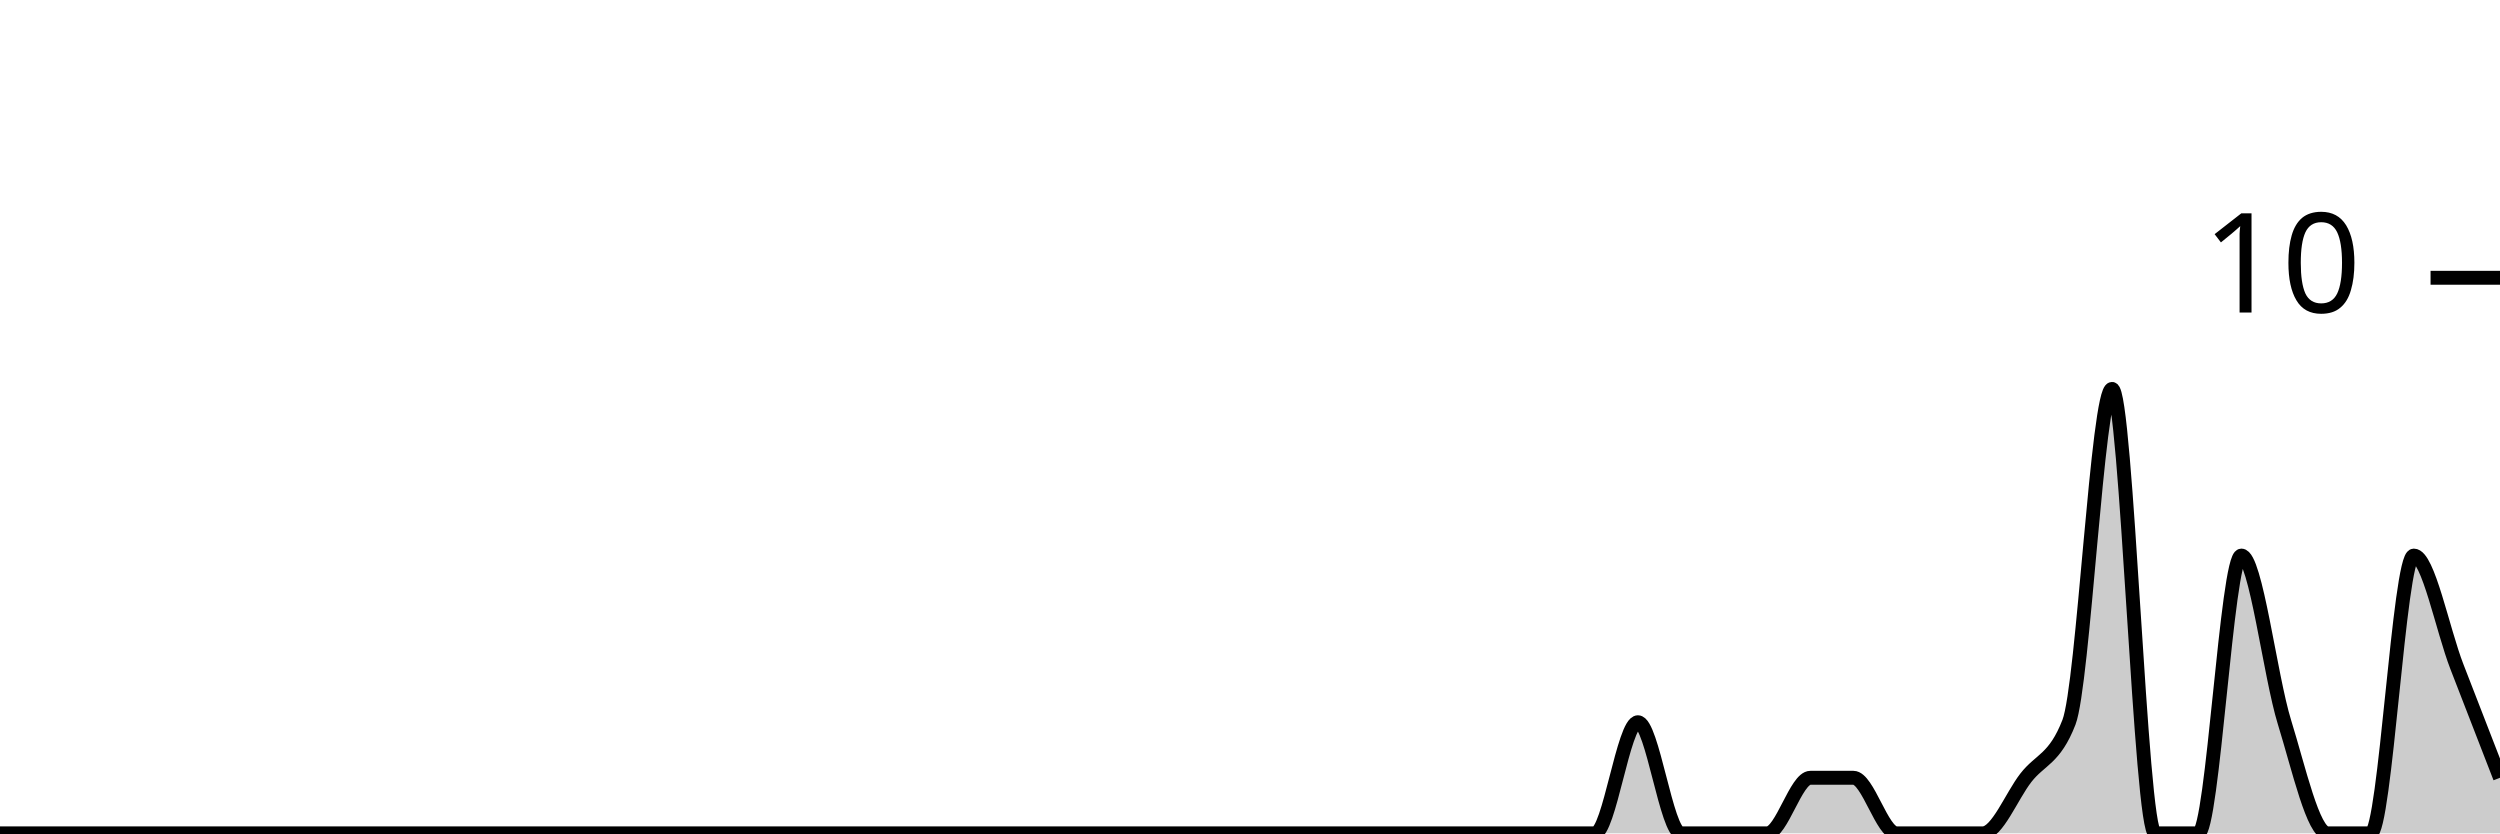
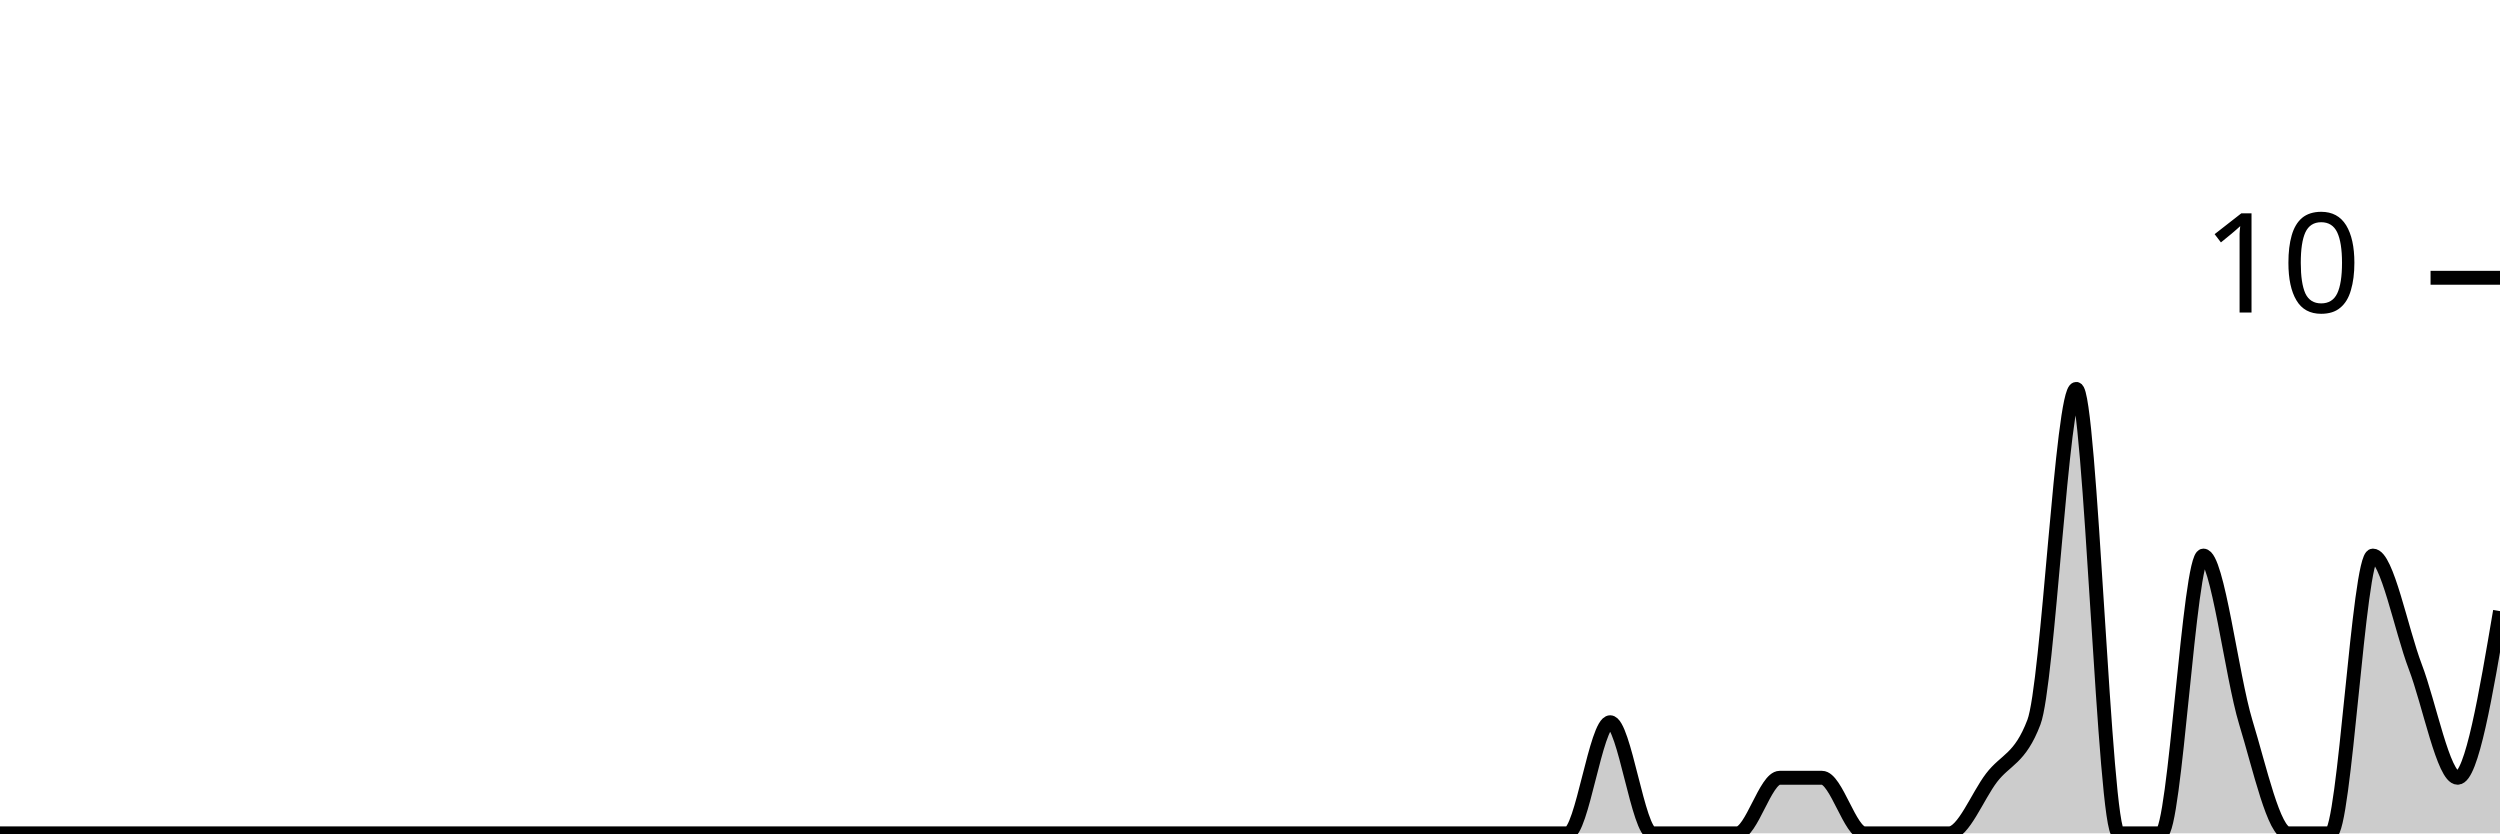
<svg xmlns="http://www.w3.org/2000/svg" viewBox="0 0 180 60">
  <g transform="translate(0,20)">
-     <path class="area" fill="rgba(0, 0, 0, 0.2)" d="M0,40C1.034,40,2.069,40,3.103,40C4.138,40,5.172,40,6.207,40C7.241,40,8.276,40,9.31,40C10.345,40,11.379,40,12.414,40C13.448,40,14.483,40,15.517,40C16.552,40,17.586,40,18.621,40C19.655,40,20.69,40,21.724,40C22.759,40,23.793,40,24.828,40C25.862,40,26.897,40,27.931,40C28.966,40,30,40,31.034,40C32.069,40,33.103,40,34.138,40C35.172,40,36.207,40,37.241,40C38.276,40,39.31,40,40.345,40C41.379,40,42.414,40,43.448,40C44.483,40,45.517,40,46.552,40C47.586,40,48.621,40,49.655,40C50.69,40,51.724,40,52.759,40C53.793,40,54.828,40,55.862,40C56.897,40,57.931,40,58.966,40C60,40,61.034,40,62.069,40C63.103,40,64.138,40,65.172,40C66.207,40,67.241,40,68.276,40C69.31,40,70.345,40,71.379,40C72.414,40,73.448,40,74.483,40C75.517,40,76.552,40,77.586,40C78.621,40,79.655,40,80.69,40C81.724,40,82.759,40,83.793,40C84.828,40,85.862,40,86.897,40C87.931,40,88.966,40,90,40C91.034,40,92.069,40,93.103,40C94.138,40,95.172,40,96.207,40C97.241,40,98.276,40,99.31,40C100.345,40,101.379,40,102.414,40C103.448,40,104.483,40,105.517,40C106.552,40,107.586,40,108.621,40C109.655,40,110.69,40,111.724,40C112.759,40,113.793,40,114.828,40C115.862,40,116.897,32,117.931,32C118.966,32,120,40,121.034,40C122.069,40,123.103,40,124.138,40C125.172,40,126.207,40,127.241,40C128.276,40,129.31,36,130.345,36C131.379,36,132.414,36,133.448,36C134.483,36,135.517,40,136.552,40C137.586,40,138.621,40,139.655,40C140.69,40,141.724,40,142.759,40C143.793,40,144.828,37.333,145.862,36C146.897,34.667,147.931,34.667,148.966,32C150,29.333,151.034,8,152.069,8C153.103,8,154.138,40,155.172,40C156.207,40,157.241,40,158.276,40C159.31,40,160.345,20,161.379,20C162.414,20,163.448,28.667,164.483,32C165.517,35.333,166.552,40,167.586,40C168.621,40,169.655,40,170.69,40C171.724,40,172.759,20,173.793,20C174.828,20,175.862,25.333,176.897,28C177.931,30.667,178.966,33.333,180,36L180,40C178.966,40,177.931,40,176.897,40C175.862,40,174.828,40,173.793,40C172.759,40,171.724,40,170.69,40C169.655,40,168.621,40,167.586,40C166.552,40,165.517,40,164.483,40C163.448,40,162.414,40,161.379,40C160.345,40,159.31,40,158.276,40C157.241,40,156.207,40,155.172,40C154.138,40,153.103,40,152.069,40C151.034,40,150,40,148.966,40C147.931,40,146.897,40,145.862,40C144.828,40,143.793,40,142.759,40C141.724,40,140.69,40,139.655,40C138.621,40,137.586,40,136.552,40C135.517,40,134.483,40,133.448,40C132.414,40,131.379,40,130.345,40C129.31,40,128.276,40,127.241,40C126.207,40,125.172,40,124.138,40C123.103,40,122.069,40,121.034,40C120,40,118.966,40,117.931,40C116.897,40,115.862,40,114.828,40C113.793,40,112.759,40,111.724,40C110.69,40,109.655,40,108.621,40C107.586,40,106.552,40,105.517,40C104.483,40,103.448,40,102.414,40C101.379,40,100.345,40,99.31,40C98.276,40,97.241,40,96.207,40C95.172,40,94.138,40,93.103,40C92.069,40,91.034,40,90,40C88.966,40,87.931,40,86.897,40C85.862,40,84.828,40,83.793,40C82.759,40,81.724,40,80.69,40C79.655,40,78.621,40,77.586,40C76.552,40,75.517,40,74.483,40C73.448,40,72.414,40,71.379,40C70.345,40,69.31,40,68.276,40C67.241,40,66.207,40,65.172,40C64.138,40,63.103,40,62.069,40C61.034,40,60,40,58.966,40C57.931,40,56.897,40,55.862,40C54.828,40,53.793,40,52.759,40C51.724,40,50.69,40,49.655,40C48.621,40,47.586,40,46.552,40C45.517,40,44.483,40,43.448,40C42.414,40,41.379,40,40.345,40C39.31,40,38.276,40,37.241,40C36.207,40,35.172,40,34.138,40C33.103,40,32.069,40,31.034,40C30,40,28.966,40,27.931,40C26.897,40,25.862,40,24.828,40C23.793,40,22.759,40,21.724,40C20.69,40,19.655,40,18.621,40C17.586,40,16.552,40,15.517,40C14.483,40,13.448,40,12.414,40C11.379,40,10.345,40,9.31,40C8.276,40,7.241,40,6.207,40C5.172,40,4.138,40,3.103,40C2.069,40,1.034,40,0,40Z" />
-     <path class="line" stroke="black" fill="none" d="M0,40C1.034,40,2.069,40,3.103,40C4.138,40,5.172,40,6.207,40C7.241,40,8.276,40,9.31,40C10.345,40,11.379,40,12.414,40C13.448,40,14.483,40,15.517,40C16.552,40,17.586,40,18.621,40C19.655,40,20.69,40,21.724,40C22.759,40,23.793,40,24.828,40C25.862,40,26.897,40,27.931,40C28.966,40,30,40,31.034,40C32.069,40,33.103,40,34.138,40C35.172,40,36.207,40,37.241,40C38.276,40,39.31,40,40.345,40C41.379,40,42.414,40,43.448,40C44.483,40,45.517,40,46.552,40C47.586,40,48.621,40,49.655,40C50.69,40,51.724,40,52.759,40C53.793,40,54.828,40,55.862,40C56.897,40,57.931,40,58.966,40C60,40,61.034,40,62.069,40C63.103,40,64.138,40,65.172,40C66.207,40,67.241,40,68.276,40C69.31,40,70.345,40,71.379,40C72.414,40,73.448,40,74.483,40C75.517,40,76.552,40,77.586,40C78.621,40,79.655,40,80.69,40C81.724,40,82.759,40,83.793,40C84.828,40,85.862,40,86.897,40C87.931,40,88.966,40,90,40C91.034,40,92.069,40,93.103,40C94.138,40,95.172,40,96.207,40C97.241,40,98.276,40,99.31,40C100.345,40,101.379,40,102.414,40C103.448,40,104.483,40,105.517,40C106.552,40,107.586,40,108.621,40C109.655,40,110.69,40,111.724,40C112.759,40,113.793,40,114.828,40C115.862,40,116.897,32,117.931,32C118.966,32,120,40,121.034,40C122.069,40,123.103,40,124.138,40C125.172,40,126.207,40,127.241,40C128.276,40,129.31,36,130.345,36C131.379,36,132.414,36,133.448,36C134.483,36,135.517,40,136.552,40C137.586,40,138.621,40,139.655,40C140.69,40,141.724,40,142.759,40C143.793,40,144.828,37.333,145.862,36C146.897,34.667,147.931,34.667,148.966,32C150,29.333,151.034,8,152.069,8C153.103,8,154.138,40,155.172,40C156.207,40,157.241,40,158.276,40C159.31,40,160.345,20,161.379,20C162.414,20,163.448,28.667,164.483,32C165.517,35.333,166.552,40,167.586,40C168.621,40,169.655,40,170.69,40C171.724,40,172.759,20,173.793,20C174.828,20,175.862,25.333,176.897,28C177.931,30.667,178.966,33.333,180,36" />
+     <path class="area" fill="rgba(0, 0, 0, 0.2)" d="M0,40C1.017,40,2.034,40,3.051,40C4.068,40,5.085,40,6.102,40C7.119,40,8.136,40,9.153,40C10.169,40,11.186,40,12.203,40C13.22,40,14.237,40,15.254,40C16.271,40,17.288,40,18.305,40C19.322,40,20.339,40,21.356,40C22.373,40,23.39,40,24.407,40C25.424,40,26.441,40,27.458,40C28.475,40,29.492,40,30.508,40C31.525,40,32.542,40,33.559,40C34.576,40,35.593,40,36.61,40C37.627,40,38.644,40,39.661,40C40.678,40,41.695,40,42.712,40C43.729,40,44.746,40,45.763,40C46.78,40,47.797,40,48.814,40C49.831,40,50.847,40,51.864,40C52.881,40,53.898,40,54.915,40C55.932,40,56.949,40,57.966,40C58.983,40,60,40,61.017,40C62.034,40,63.051,40,64.068,40C65.085,40,66.102,40,67.119,40C68.136,40,69.153,40,70.169,40C71.186,40,72.203,40,73.22,40C74.237,40,75.254,40,76.271,40C77.288,40,78.305,40,79.322,40C80.339,40,81.356,40,82.373,40C83.39,40,84.407,40,85.424,40C86.441,40,87.458,40,88.475,40C89.492,40,90.508,40,91.525,40C92.542,40,93.559,40,94.576,40C95.593,40,96.61,40,97.627,40C98.644,40,99.661,40,100.678,40C101.695,40,102.712,40,103.729,40C104.746,40,105.763,40,106.78,40C107.797,40,108.814,40,109.831,40C110.847,40,111.864,40,112.881,40C113.898,40,114.915,32,115.932,32C116.949,32,117.966,40,118.983,40C120,40,121.017,40,122.034,40C123.051,40,124.068,40,125.085,40C126.102,40,127.119,36,128.136,36C129.153,36,130.169,36,131.186,36C132.203,36,133.22,40,134.237,40C135.254,40,136.271,40,137.288,40C138.305,40,139.322,40,140.339,40C141.356,40,142.373,37.333,143.39,36C144.407,34.667,145.424,34.667,146.441,32C147.458,29.333,148.475,8,149.492,8C150.508,8,151.525,40,152.542,40C153.559,40,154.576,40,155.593,40C156.61,40,157.627,20,158.644,20C159.661,20,160.678,28.667,161.695,32C162.712,35.333,163.729,40,164.746,40C165.763,40,166.78,40,167.797,40C168.814,40,169.831,20,170.847,20C171.864,20,172.881,25.333,173.898,28C174.915,30.667,175.932,36,176.949,36C177.966,36,178.983,30,180,24L180,40C178.983,40,177.966,40,176.949,40C175.932,40,174.915,40,173.898,40C172.881,40,171.864,40,170.847,40C169.831,40,168.814,40,167.797,40C166.78,40,165.763,40,164.746,40C163.729,40,162.712,40,161.695,40C160.678,40,159.661,40,158.644,40C157.627,40,156.61,40,155.593,40C154.576,40,153.559,40,152.542,40C151.525,40,150.508,40,149.492,40C148.475,40,147.458,40,146.441,40C145.424,40,144.407,40,143.39,40C142.373,40,141.356,40,140.339,40C139.322,40,138.305,40,137.288,40C136.271,40,135.254,40,134.237,40C133.22,40,132.203,40,131.186,40C130.169,40,129.153,40,128.136,40C127.119,40,126.102,40,125.085,40C124.068,40,123.051,40,122.034,40C121.017,40,120,40,118.983,40C117.966,40,116.949,40,115.932,40C114.915,40,113.898,40,112.881,40C111.864,40,110.847,40,109.831,40C108.814,40,107.797,40,106.78,40C105.763,40,104.746,40,103.729,40C102.712,40,101.695,40,100.678,40C99.661,40,98.644,40,97.627,40C96.61,40,95.593,40,94.576,40C93.559,40,92.542,40,91.525,40C90.508,40,89.492,40,88.475,40C87.458,40,86.441,40,85.424,40C84.407,40,83.39,40,82.373,40C81.356,40,80.339,40,79.322,40C78.305,40,77.288,40,76.271,40C75.254,40,74.237,40,73.22,40C72.203,40,71.186,40,70.169,40C69.153,40,68.136,40,67.119,40C66.102,40,65.085,40,64.068,40C63.051,40,62.034,40,61.017,40C60,40,58.983,40,57.966,40C56.949,40,55.932,40,54.915,40C53.898,40,52.881,40,51.864,40C50.847,40,49.831,40,48.814,40C47.797,40,46.78,40,45.763,40C44.746,40,43.729,40,42.712,40C41.695,40,40.678,40,39.661,40C38.644,40,37.627,40,36.61,40C35.593,40,34.576,40,33.559,40C32.542,40,31.525,40,30.508,40C29.492,40,28.475,40,27.458,40C26.441,40,25.424,40,24.407,40C23.39,40,22.373,40,21.356,40C20.339,40,19.322,40,18.305,40C17.288,40,16.271,40,15.254,40C14.237,40,13.22,40,12.203,40C11.186,40,10.169,40,9.153,40C8.136,40,7.119,40,6.102,40C5.085,40,4.068,40,3.051,40C2.034,40,1.017,40,0,40Z" />
+     <path class="line" stroke="black" fill="none" d="M0,40C1.017,40,2.034,40,3.051,40C4.068,40,5.085,40,6.102,40C7.119,40,8.136,40,9.153,40C10.169,40,11.186,40,12.203,40C13.22,40,14.237,40,15.254,40C16.271,40,17.288,40,18.305,40C19.322,40,20.339,40,21.356,40C22.373,40,23.39,40,24.407,40C25.424,40,26.441,40,27.458,40C28.475,40,29.492,40,30.508,40C31.525,40,32.542,40,33.559,40C34.576,40,35.593,40,36.61,40C37.627,40,38.644,40,39.661,40C40.678,40,41.695,40,42.712,40C43.729,40,44.746,40,45.763,40C46.78,40,47.797,40,48.814,40C49.831,40,50.847,40,51.864,40C52.881,40,53.898,40,54.915,40C55.932,40,56.949,40,57.966,40C58.983,40,60,40,61.017,40C62.034,40,63.051,40,64.068,40C65.085,40,66.102,40,67.119,40C68.136,40,69.153,40,70.169,40C71.186,40,72.203,40,73.22,40C74.237,40,75.254,40,76.271,40C77.288,40,78.305,40,79.322,40C80.339,40,81.356,40,82.373,40C83.39,40,84.407,40,85.424,40C86.441,40,87.458,40,88.475,40C89.492,40,90.508,40,91.525,40C92.542,40,93.559,40,94.576,40C95.593,40,96.61,40,97.627,40C98.644,40,99.661,40,100.678,40C101.695,40,102.712,40,103.729,40C104.746,40,105.763,40,106.78,40C107.797,40,108.814,40,109.831,40C110.847,40,111.864,40,112.881,40C113.898,40,114.915,32,115.932,32C116.949,32,117.966,40,118.983,40C120,40,121.017,40,122.034,40C123.051,40,124.068,40,125.085,40C126.102,40,127.119,36,128.136,36C129.153,36,130.169,36,131.186,36C132.203,36,133.22,40,134.237,40C135.254,40,136.271,40,137.288,40C138.305,40,139.322,40,140.339,40C141.356,40,142.373,37.333,143.39,36C144.407,34.667,145.424,34.667,146.441,32C147.458,29.333,148.475,8,149.492,8C150.508,8,151.525,40,152.542,40C153.559,40,154.576,40,155.593,40C156.61,40,157.627,20,158.644,20C159.661,20,160.678,28.667,161.695,32C162.712,35.333,163.729,40,164.746,40C165.763,40,166.78,40,167.797,40C168.814,40,169.831,20,170.847,20C171.864,20,172.881,25.333,173.898,28C174.915,30.667,175.932,36,176.949,36C177.966,36,178.983,30,180,24" />
    <path class="axis-ceiling" stroke-width="1" stroke="black" fill="none" d="M175,0L180,0" />
    <text class="axis-ceiling-label" font-family="sans-serif" text-anchor="end" font-size="10px" x="170" y="2.5">10</text>
  </g>
</svg>
